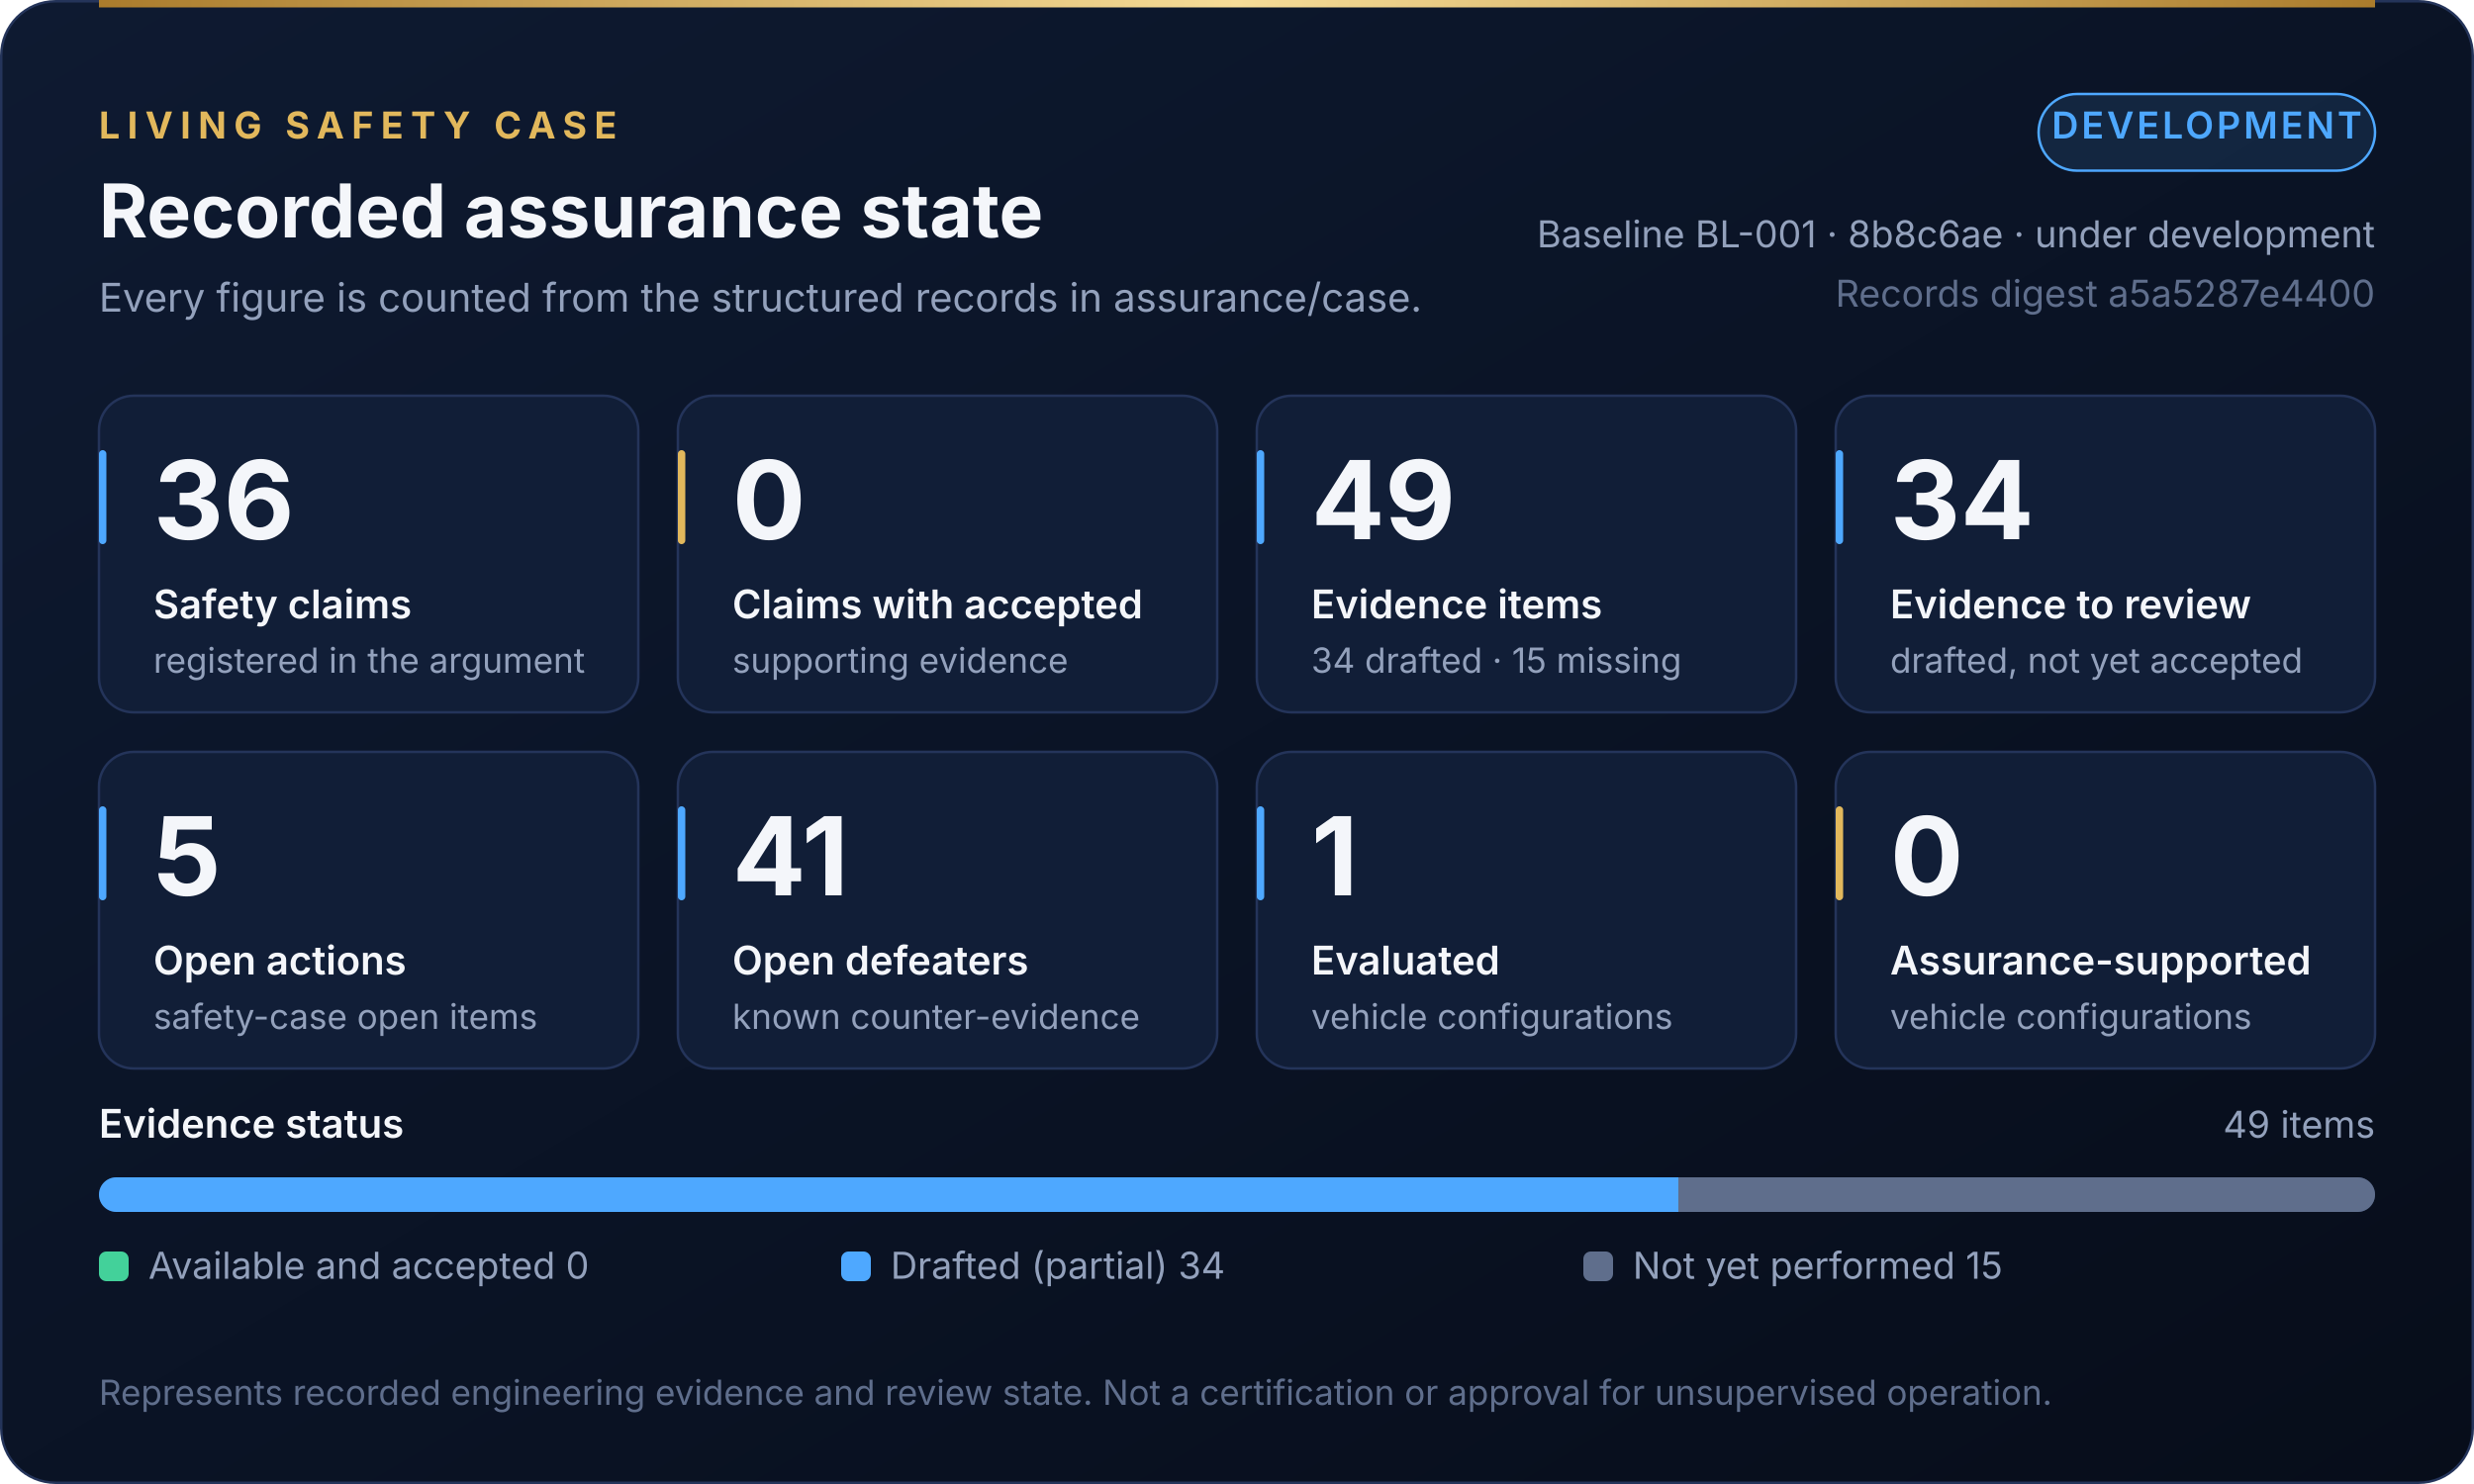
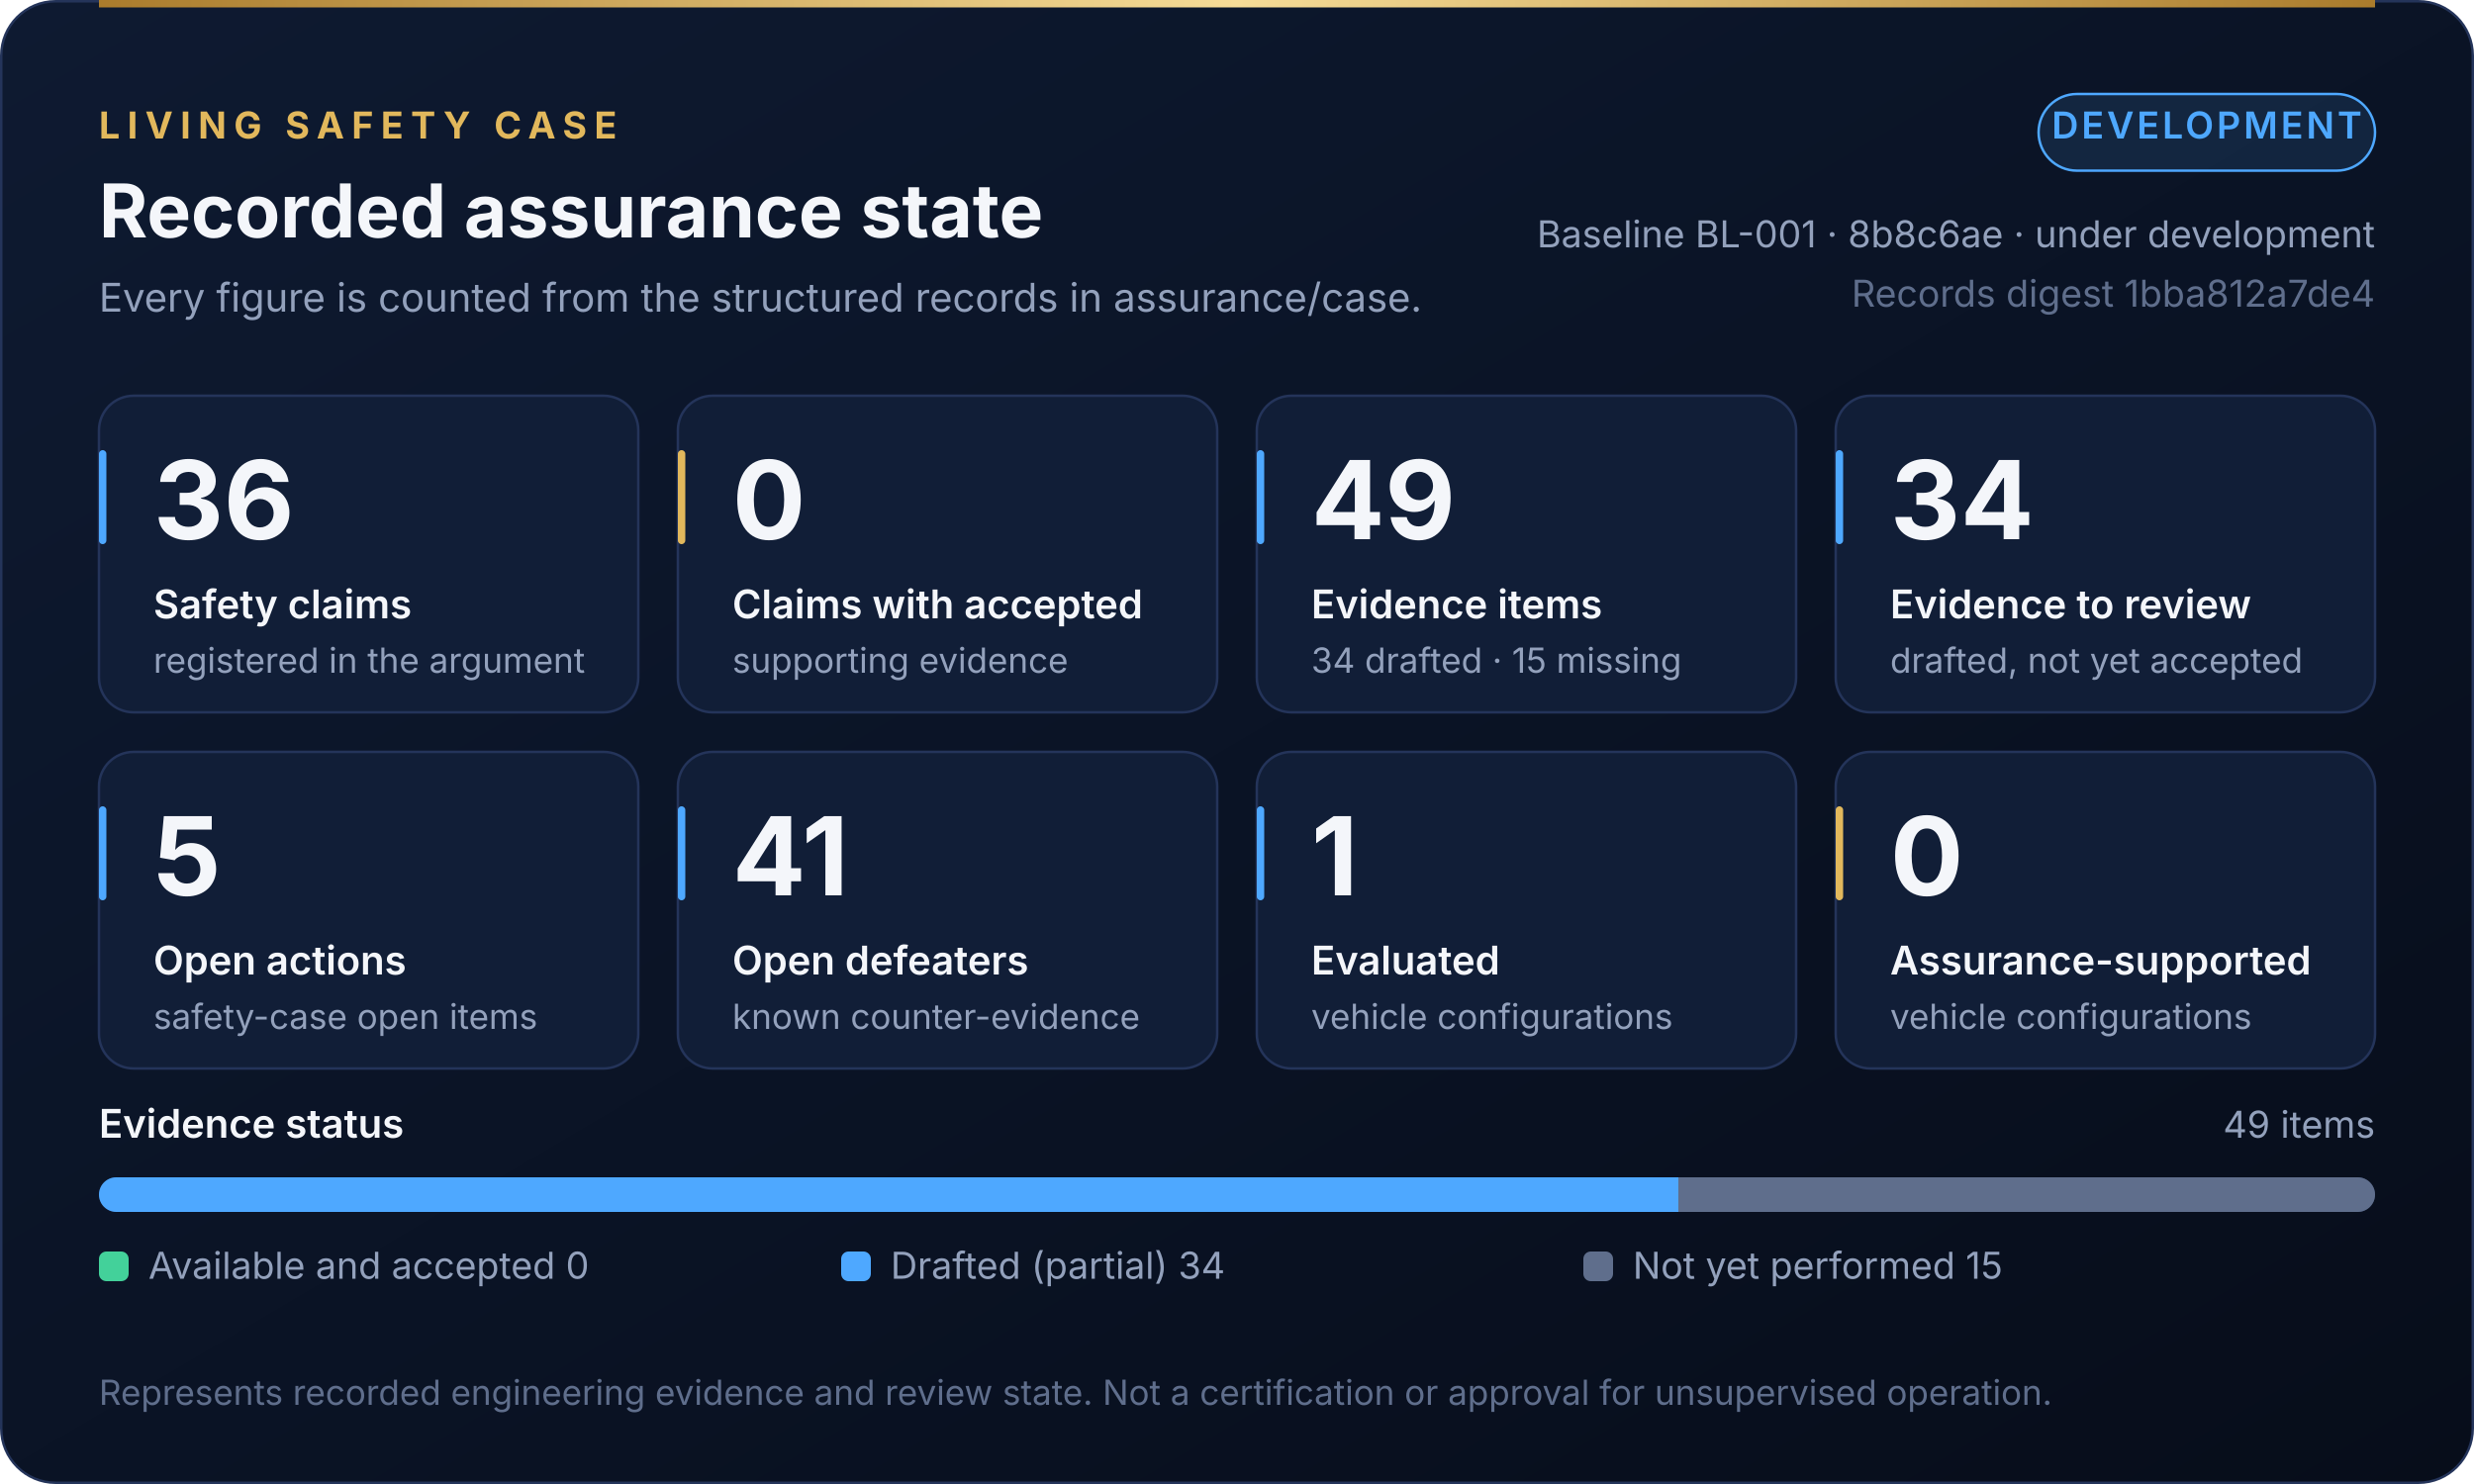
<svg xmlns="http://www.w3.org/2000/svg" width="1000" height="600" viewBox="0 0 1000 600" role="img" aria-labelledby="dash-t dash-d">
  <defs>
    <linearGradient id="dash-bg" x1="0" y1="0" x2="1" y2="1">
      <stop offset="0" stop-color="#0E1A31" />
      <stop offset="1" stop-color="#070D1A" />
    </linearGradient>
    <linearGradient id="dash-gold" x1="0" y1="0" x2="1" y2="0">
      <stop offset="0" stop-color="#A97A2A" />
      <stop offset="0.5" stop-color="#F6DC97" />
      <stop offset="1" stop-color="#A97A2A" />
    </linearGradient>
  </defs>
  <rect x="0.5" y="0.5" width="999" height="599" rx="22" fill="url(#dash-bg)" stroke="#24345A" />
  <rect x="40" y="0" width="920" height="3" fill="url(#dash-gold)" />
  <g font-family="Inter, 'Segoe UI', 'Helvetica Neue', Helvetica, Arial, sans-serif">
    <text x="40" y="56" font-size="15" font-weight="700" fill="#E2B85C" text-anchor="start" letter-spacing="3">LIVING SAFETY CASE</text>
    <text x="40" y="96" font-size="30" font-weight="700" fill="#F4F6FA" text-anchor="start">Recorded assurance state</text>
    <text x="40" y="126" font-size="16" font-weight="400" fill="#93A1BC" text-anchor="start">Every figure is counted from the structured records in assurance/case.</text>
    <rect x="824" y="38" width="136" height="31" rx="15.5" fill="#4EA8FF" fill-opacity="0.12" stroke="#4EA8FF" />
    <text x="892.0" y="56" font-size="15" font-weight="600" fill="#4EA8FF" text-anchor="middle" letter-spacing="1.2">DEVELOPMENT</text>
    <text x="960" y="100" font-size="15" font-weight="400" fill="#93A1BC" text-anchor="end">Baseline BL-001 · 8b8c6ae · under development</text>
-     <text x="960" y="124" font-size="15" font-weight="400" fill="#5F6E8C" text-anchor="end">Records digest a5a5287e4400</text>
+     <text x="960" y="124" font-size="15" font-weight="400" fill="#5F6E8C" text-anchor="end">Records digest 1bba812a7de4</text>
    <rect x="40" y="160" width="218" height="128" rx="14" fill="#111E37" stroke="#24345A" />
    <rect x="40" y="182" width="3" height="38" rx="1.5" fill="#4EA8FF" />
    <text x="62" y="218" font-size="44" font-weight="700" fill="#F4F6FA" text-anchor="start">36</text>
    <text x="62" y="250" font-size="16" font-weight="600" fill="#F4F6FA" text-anchor="start">Safety claims</text>
    <text x="62" y="272" font-size="14" font-weight="400" fill="#93A1BC" text-anchor="start">registered in the argument</text>
    <rect x="274" y="160" width="218" height="128" rx="14" fill="#111E37" stroke="#24345A" />
    <rect x="274" y="182" width="3" height="38" rx="1.5" fill="#E2B85C" />
    <text x="296" y="218" font-size="44" font-weight="700" fill="#F4F6FA" text-anchor="start">0</text>
    <text x="296" y="250" font-size="16" font-weight="600" fill="#F4F6FA" text-anchor="start">Claims with accepted</text>
    <text x="296" y="272" font-size="14" font-weight="400" fill="#93A1BC" text-anchor="start">supporting evidence</text>
    <rect x="508" y="160" width="218" height="128" rx="14" fill="#111E37" stroke="#24345A" />
    <rect x="508" y="182" width="3" height="38" rx="1.5" fill="#4EA8FF" />
    <text x="530" y="218" font-size="44" font-weight="700" fill="#F4F6FA" text-anchor="start">49</text>
    <text x="530" y="250" font-size="16" font-weight="600" fill="#F4F6FA" text-anchor="start">Evidence items</text>
    <text x="530" y="272" font-size="14" font-weight="400" fill="#93A1BC" text-anchor="start">34 drafted · 15 missing</text>
    <rect x="742" y="160" width="218" height="128" rx="14" fill="#111E37" stroke="#24345A" />
    <rect x="742" y="182" width="3" height="38" rx="1.5" fill="#4EA8FF" />
    <text x="764" y="218" font-size="44" font-weight="700" fill="#F4F6FA" text-anchor="start">34</text>
    <text x="764" y="250" font-size="16" font-weight="600" fill="#F4F6FA" text-anchor="start">Evidence to review</text>
    <text x="764" y="272" font-size="14" font-weight="400" fill="#93A1BC" text-anchor="start">drafted, not yet accepted</text>
    <rect x="40" y="304" width="218" height="128" rx="14" fill="#111E37" stroke="#24345A" />
    <rect x="40" y="326" width="3" height="38" rx="1.5" fill="#4EA8FF" />
    <text x="62" y="362" font-size="44" font-weight="700" fill="#F4F6FA" text-anchor="start">5</text>
    <text x="62" y="394" font-size="16" font-weight="600" fill="#F4F6FA" text-anchor="start">Open actions</text>
    <text x="62" y="416" font-size="14" font-weight="400" fill="#93A1BC" text-anchor="start">safety-case open items</text>
    <rect x="274" y="304" width="218" height="128" rx="14" fill="#111E37" stroke="#24345A" />
    <rect x="274" y="326" width="3" height="38" rx="1.5" fill="#4EA8FF" />
    <text x="296" y="362" font-size="44" font-weight="700" fill="#F4F6FA" text-anchor="start">41</text>
    <text x="296" y="394" font-size="16" font-weight="600" fill="#F4F6FA" text-anchor="start">Open defeaters</text>
    <text x="296" y="416" font-size="14" font-weight="400" fill="#93A1BC" text-anchor="start">known counter-evidence</text>
    <rect x="508" y="304" width="218" height="128" rx="14" fill="#111E37" stroke="#24345A" />
    <rect x="508" y="326" width="3" height="38" rx="1.5" fill="#4EA8FF" />
    <text x="530" y="362" font-size="44" font-weight="700" fill="#F4F6FA" text-anchor="start">1</text>
    <text x="530" y="394" font-size="16" font-weight="600" fill="#F4F6FA" text-anchor="start">Evaluated</text>
    <text x="530" y="416" font-size="14" font-weight="400" fill="#93A1BC" text-anchor="start">vehicle configurations</text>
    <rect x="742" y="304" width="218" height="128" rx="14" fill="#111E37" stroke="#24345A" />
    <rect x="742" y="326" width="3" height="38" rx="1.5" fill="#E2B85C" />
    <text x="764" y="362" font-size="44" font-weight="700" fill="#F4F6FA" text-anchor="start">0</text>
    <text x="764" y="394" font-size="16" font-weight="600" fill="#F4F6FA" text-anchor="start">Assurance-supported</text>
    <text x="764" y="416" font-size="14" font-weight="400" fill="#93A1BC" text-anchor="start">vehicle configurations</text>
    <text x="40" y="460" font-size="16" font-weight="600" fill="#F4F6FA" text-anchor="start">Evidence status</text>
    <text x="960" y="460" font-size="15" font-weight="400" fill="#93A1BC" text-anchor="end">49 items</text>
    <defs>
      <clipPath id="bar40476">
        <rect x="40" y="476" width="920" height="14" rx="7.0" />
      </clipPath>
    </defs>
    <g clip-path="url(#bar40476)">
      <rect x="40" y="476" width="920" height="14" rx="7.0" fill="#070D1A" stroke="#24345A" />
      <rect x="40.0" y="476" width="638.4" height="14" fill="#4EA8FF" />
      <rect x="678.4" y="476" width="281.6" height="14" fill="#5F6E8C" />
    </g>
    <rect x="40" y="506" width="12" height="12" rx="3" fill="#43D19A" />
    <text x="60" y="517" font-size="15" font-weight="400" fill="#93A1BC" text-anchor="start">Available and accepted  0</text>
    <rect x="340" y="506" width="12" height="12" rx="3" fill="#4EA8FF" />
    <text x="360" y="517" font-size="15" font-weight="400" fill="#93A1BC" text-anchor="start">Drafted (partial)  34</text>
    <rect x="640" y="506" width="12" height="12" rx="3" fill="#5F6E8C" />
    <text x="660" y="517" font-size="15" font-weight="400" fill="#93A1BC" text-anchor="start">Not yet performed  15</text>
    <text x="40" y="568" font-size="14" font-weight="400" fill="#5F6E8C" text-anchor="start">Represents recorded engineering evidence and review state. Not a certification or approval for unsupervised operation.</text>
  </g>
</svg>
